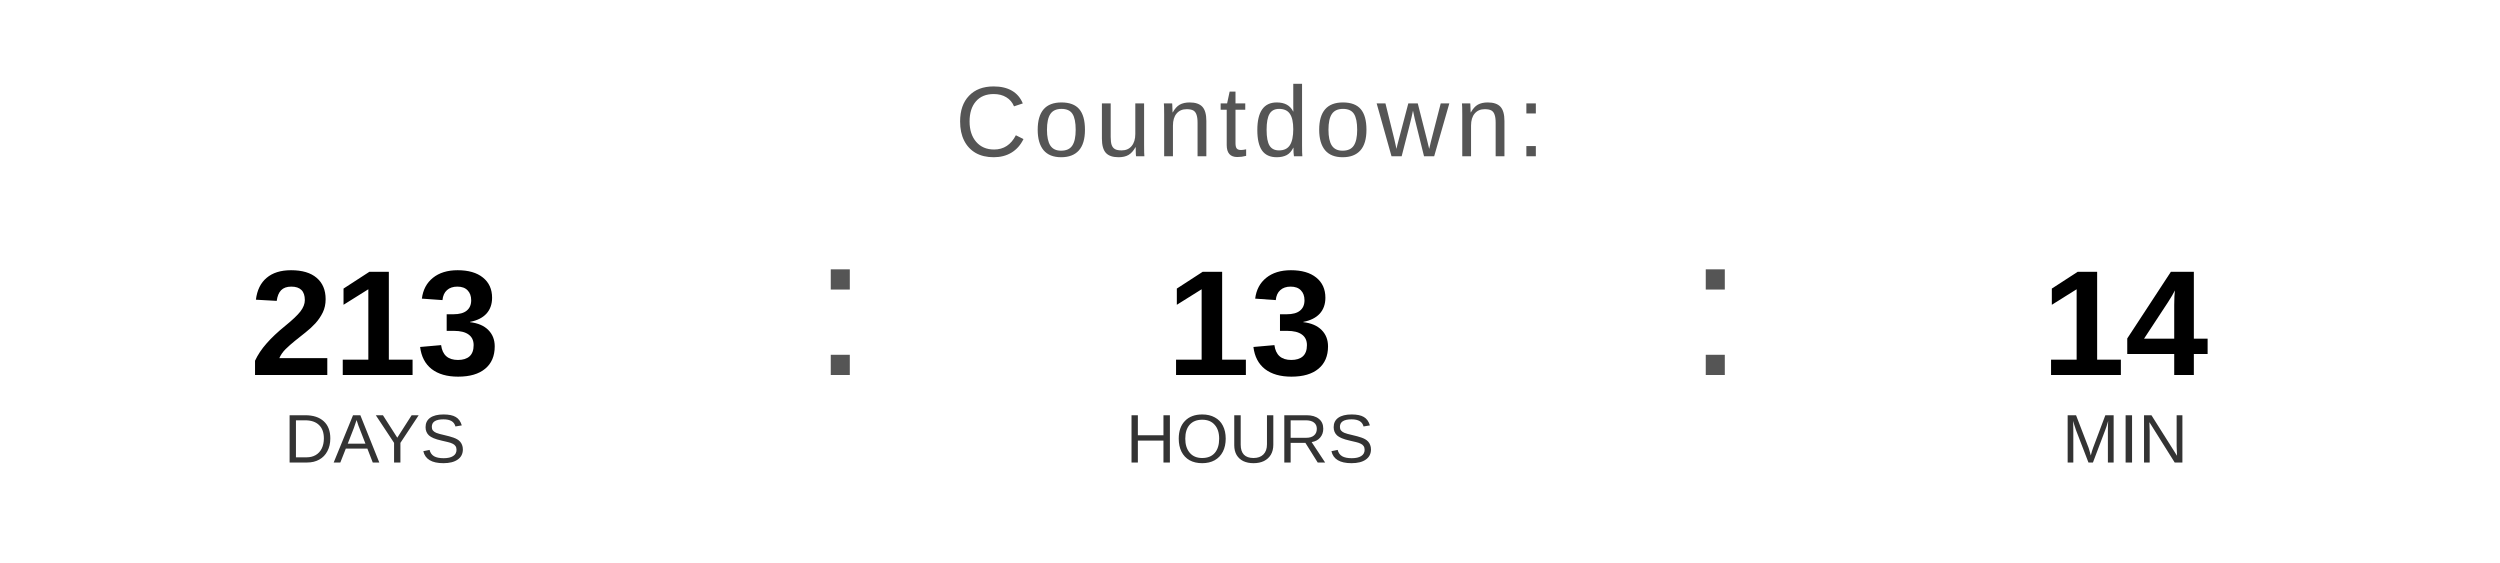
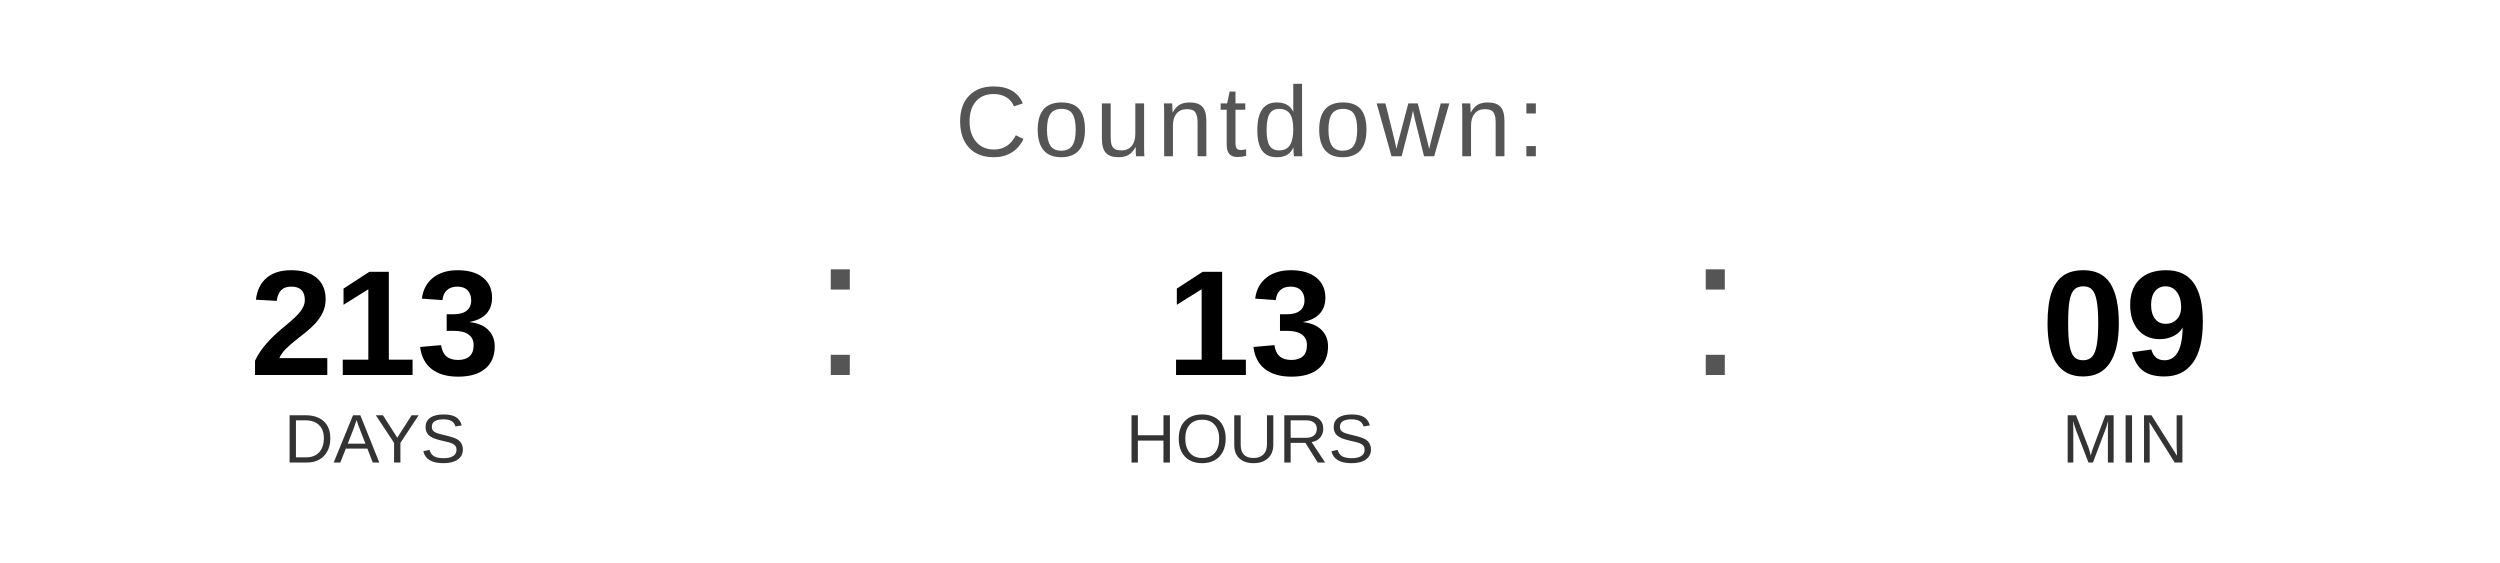
<svg xmlns="http://www.w3.org/2000/svg" width="400" height="90" viewBox="0 0 400 90">
  <text x="200" y="25" font-family="Arial, Helvetica, sans-serif" font-size="16" fill="#555555" text-anchor="middle" letter-spacing="1">
    Countdown:
  </text>
  <text x="60" y="60" font-family="Arial, Helvetica, sans-serif" font-size="24" font-weight="bold" fill="#000000" text-anchor="middle">213</text>
  <text x="60" y="74" font-family="Arial, Helvetica, sans-serif" font-size="11" fill="#333333" text-anchor="middle">DAYS</text>
  <text x="130" y="60" font-family="Arial, sans-serif" font-size="32" fill="#555555">:</text>
  <text x="200" y="60" font-family="Arial, Helvetica, sans-serif" font-size="24" font-weight="bold" fill="#000000" text-anchor="middle">13</text>
  <text x="200" y="74" font-family="Arial, Helvetica, sans-serif" font-size="11" fill="#333333" text-anchor="middle">HOURS</text>
  <text x="270" y="60" font-family="Arial, sans-serif" font-size="32" fill="#555555">:</text>
-   <text x="340" y="60" font-family="Arial, Helvetica, sans-serif" font-size="24" font-weight="bold" fill="#000000" text-anchor="middle">14</text>
+   <text x="340" y="60" font-family="Arial, Helvetica, sans-serif" font-size="24" font-weight="bold" fill="#000000" text-anchor="middle">09</text>
  <text x="340" y="74" font-family="Arial, Helvetica, sans-serif" font-size="11" fill="#333333" text-anchor="middle">MIN</text>
</svg>
